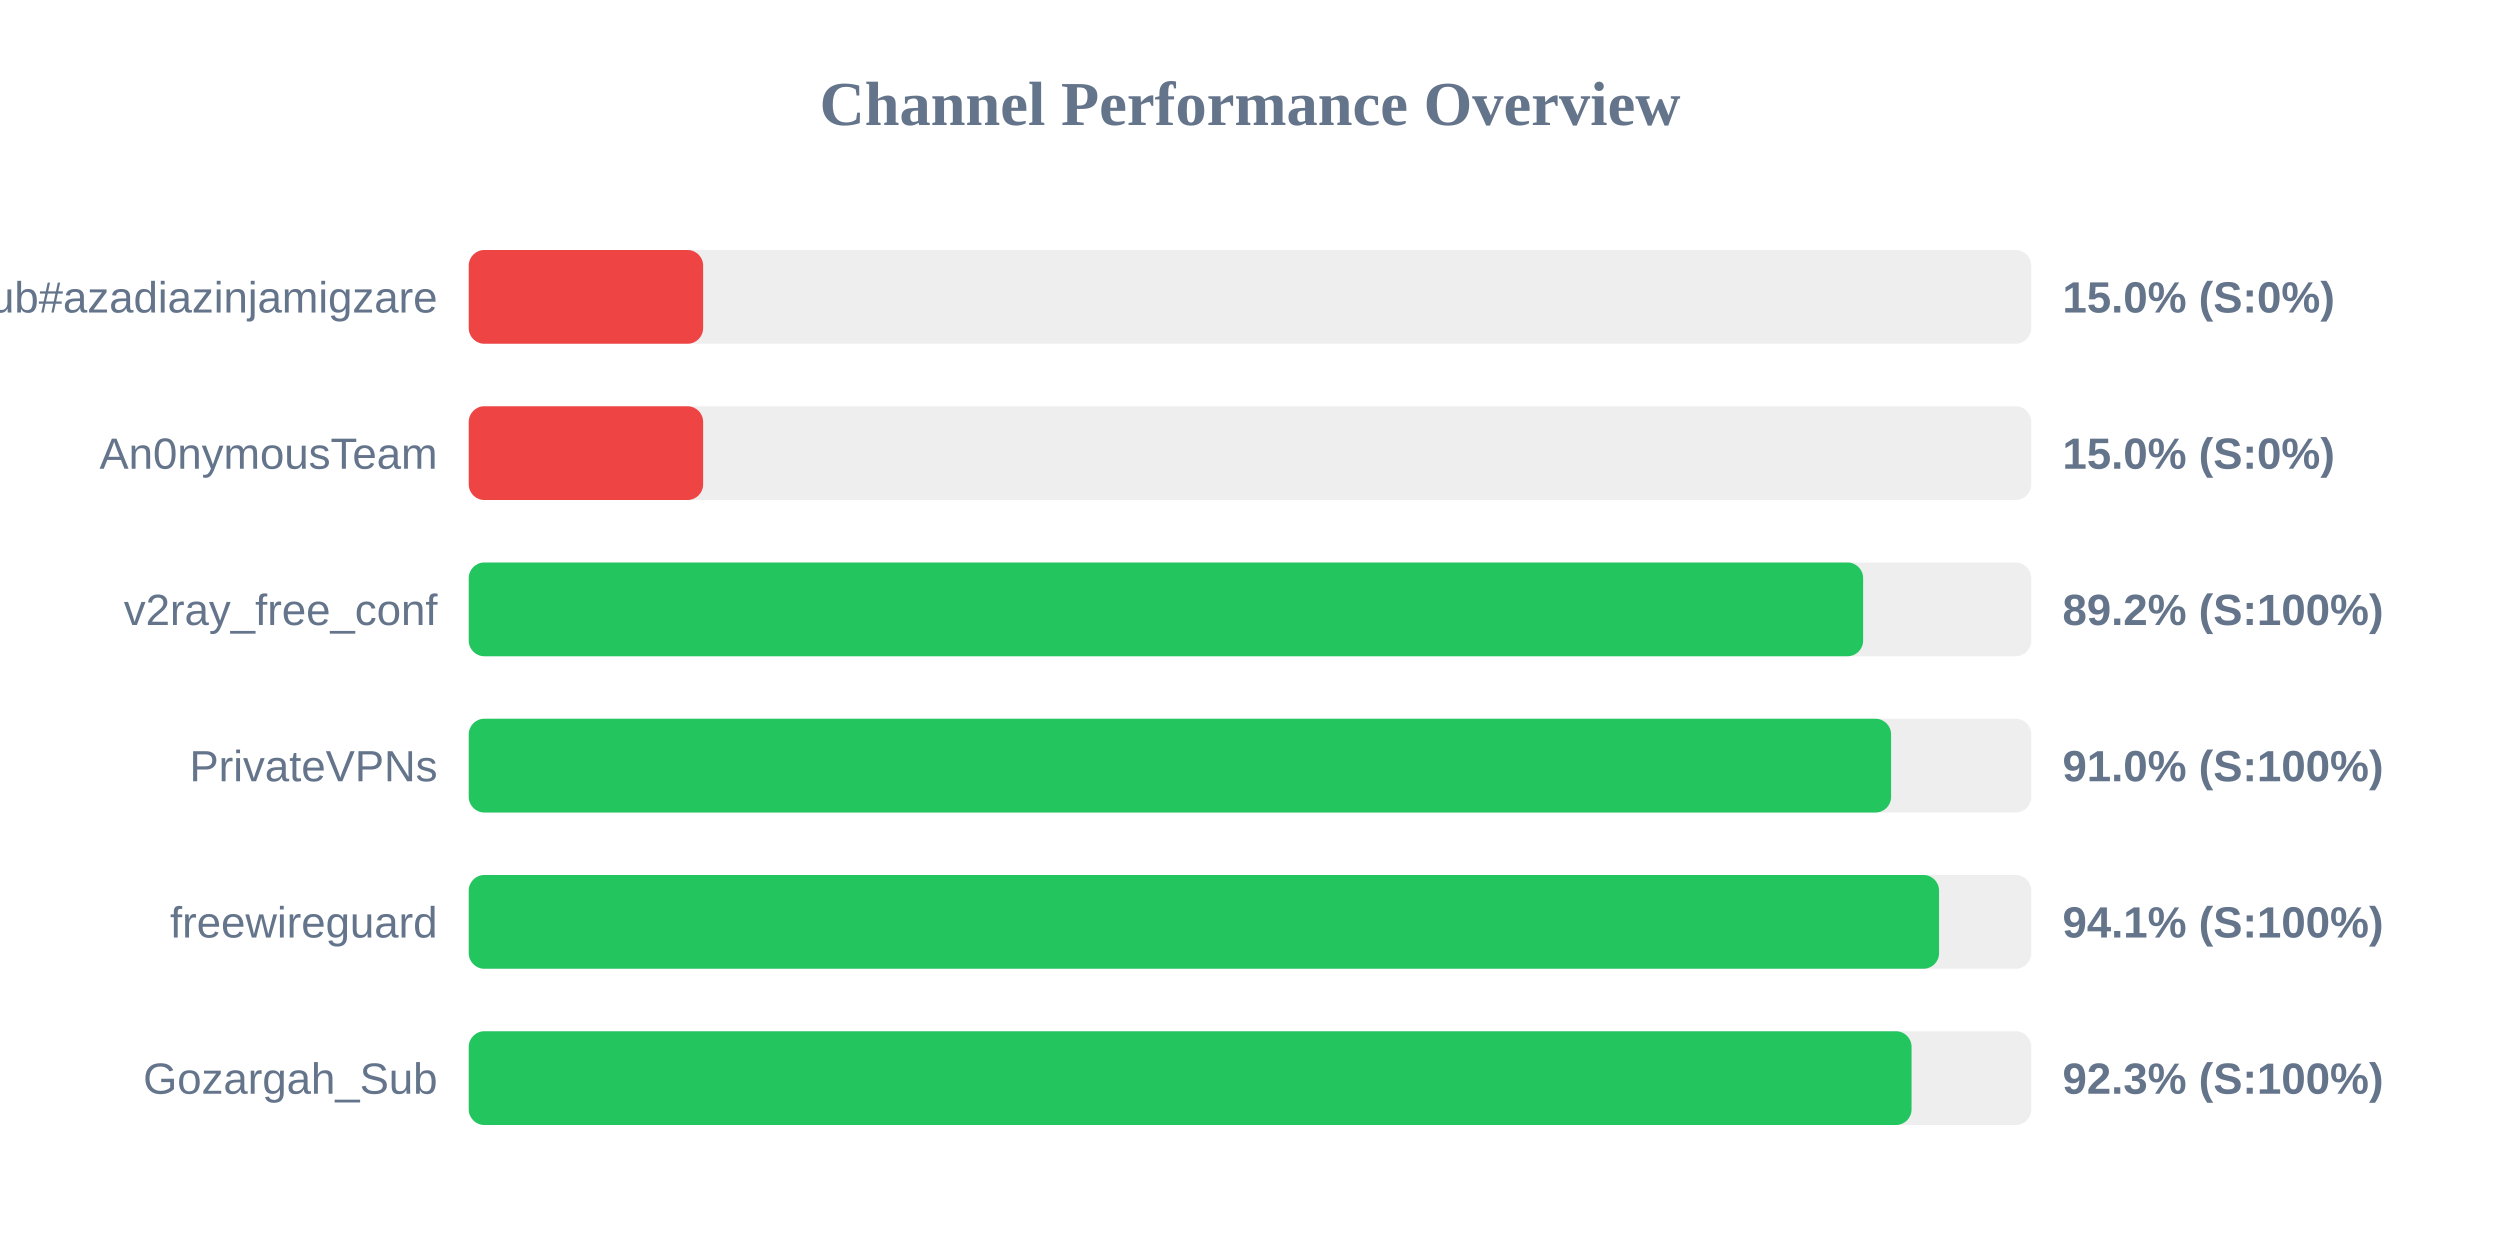
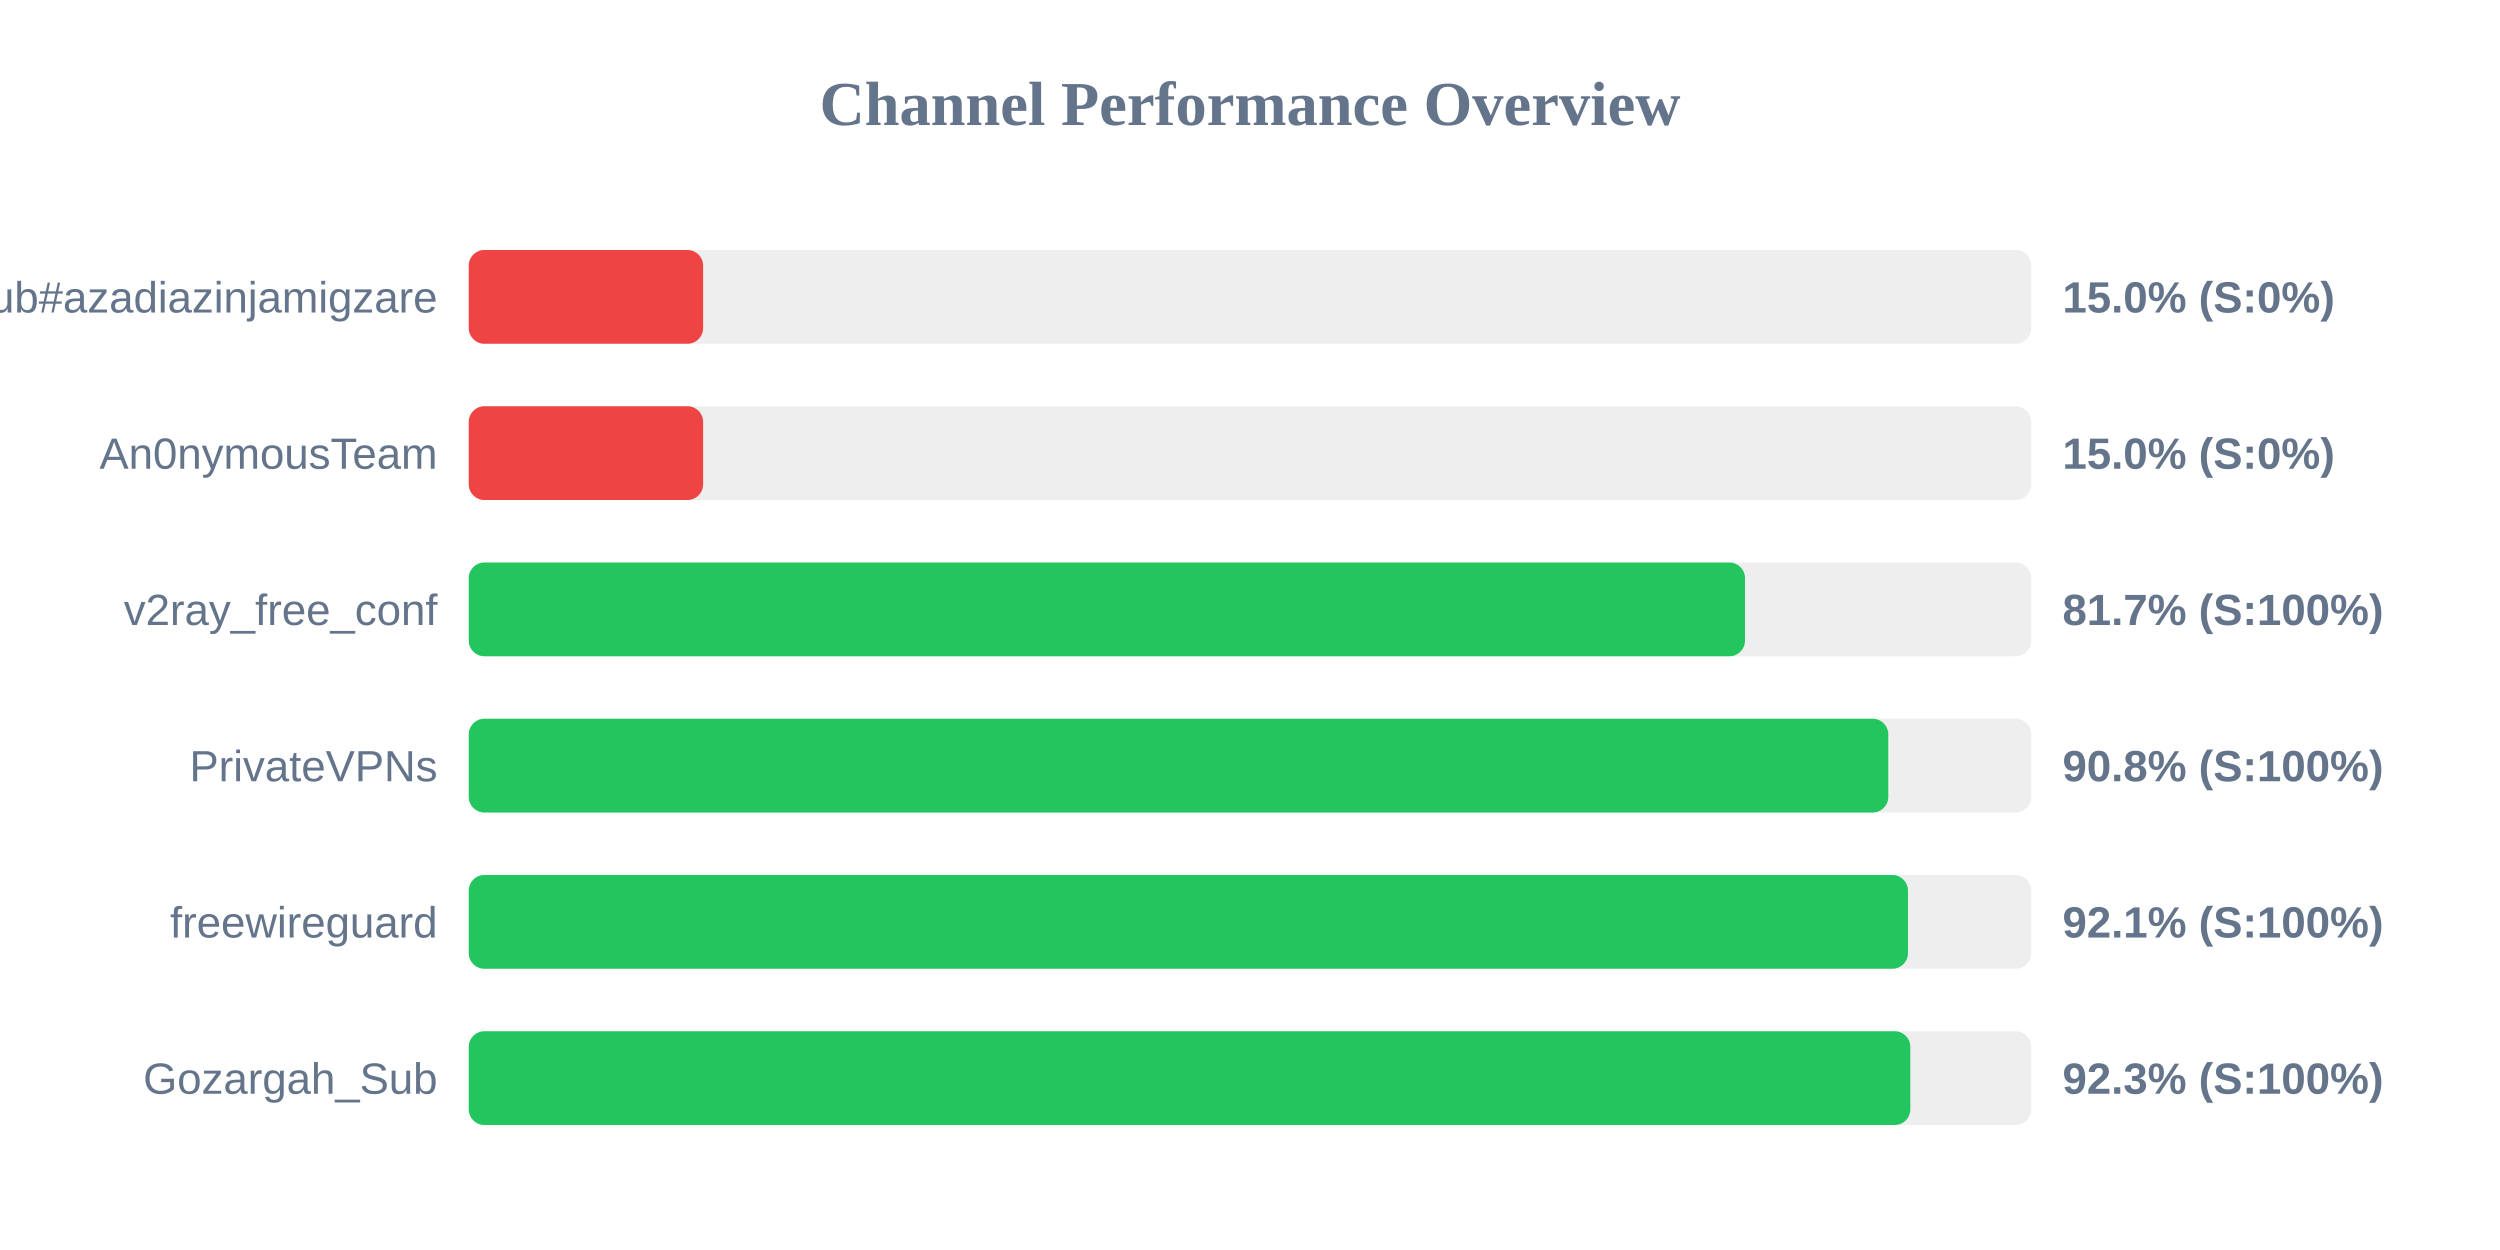
<svg xmlns="http://www.w3.org/2000/svg" width="800" height="400" version="1.1">
  <style>
        .row { font: 14px Arial; fill: #64748b; }
        .score { font: bold 14px Arial; fill: #64748b; }
    </style>
  <text x="400" y="40" text-anchor="middle" font-size="20px" font-weight="bold" fill="#64748b">Channel Performance Overview</text>
  <rect x="150" y="80" width="500" height="30" fill="#eee" rx="5" />
  <rect x="150" y="80" width="75.0" height="30" fill="#ef4444" rx="5" />
  <text x="140" y="100" text-anchor="end" class="row">Sub#azadiazinjamigzare</text>
  <text x="660" y="100" text-anchor="start" class="score">15.0% (S:0%)</text>
  <rect x="150" y="130" width="500" height="30" fill="#eee" rx="5" />
  <rect x="150" y="130" width="75.0" height="30" fill="#ef4444" rx="5" />
  <text x="140" y="150" text-anchor="end" class="row">An0nymousTeam</text>
  <text x="660" y="150" text-anchor="start" class="score">15.0% (S:0%)</text>
  <rect x="150" y="180" width="500" height="30" fill="#eee" rx="5" />
-   <rect x="150" y="180" width="446.2" height="30" fill="#22c55e" rx="5" />
+   <rect x="150" y="180" width="408.4" height="30" fill="#22c55e" rx="5" />
  <text x="140" y="200" text-anchor="end" class="row">v2ray_free_conf</text>
-   <text x="660" y="200" text-anchor="start" class="score">89.2% (S:100%)</text>
+   <text x="660" y="200" text-anchor="start" class="score">81.7% (S:100%)</text>
  <rect x="150" y="230" width="500" height="30" fill="#eee" rx="5" />
-   <rect x="150" y="230" width="455.15" height="30" fill="#22c55e" rx="5" />
+   <rect x="150" y="230" width="454.25" height="30" fill="#22c55e" rx="5" />
  <text x="140" y="250" text-anchor="end" class="row">PrivateVPNs</text>
-   <text x="660" y="250" text-anchor="start" class="score">91.0% (S:100%)</text>
+   <text x="660" y="250" text-anchor="start" class="score">90.8% (S:100%)</text>
  <rect x="150" y="280" width="500" height="30" fill="#eee" rx="5" />
-   <rect x="150" y="280" width="470.5" height="30" fill="#22c55e" rx="5" />
+   <rect x="150" y="280" width="460.55" height="30" fill="#22c55e" rx="5" />
  <text x="140" y="300" text-anchor="end" class="row">freewireguard</text>
-   <text x="660" y="300" text-anchor="start" class="score">94.1% (S:100%)</text>
+   <text x="660" y="300" text-anchor="start" class="score">92.1% (S:100%)</text>
  <rect x="150" y="330" width="500" height="30" fill="#eee" rx="5" />
-   <rect x="150" y="330" width="461.7" height="30" fill="#22c55e" rx="5" />
+   <rect x="150" y="330" width="461.3" height="30" fill="#22c55e" rx="5" />
  <text x="140" y="350" text-anchor="end" class="row">Gozargah_Sub</text>
  <text x="660" y="350" text-anchor="start" class="score">92.3% (S:100%)</text>
</svg>
